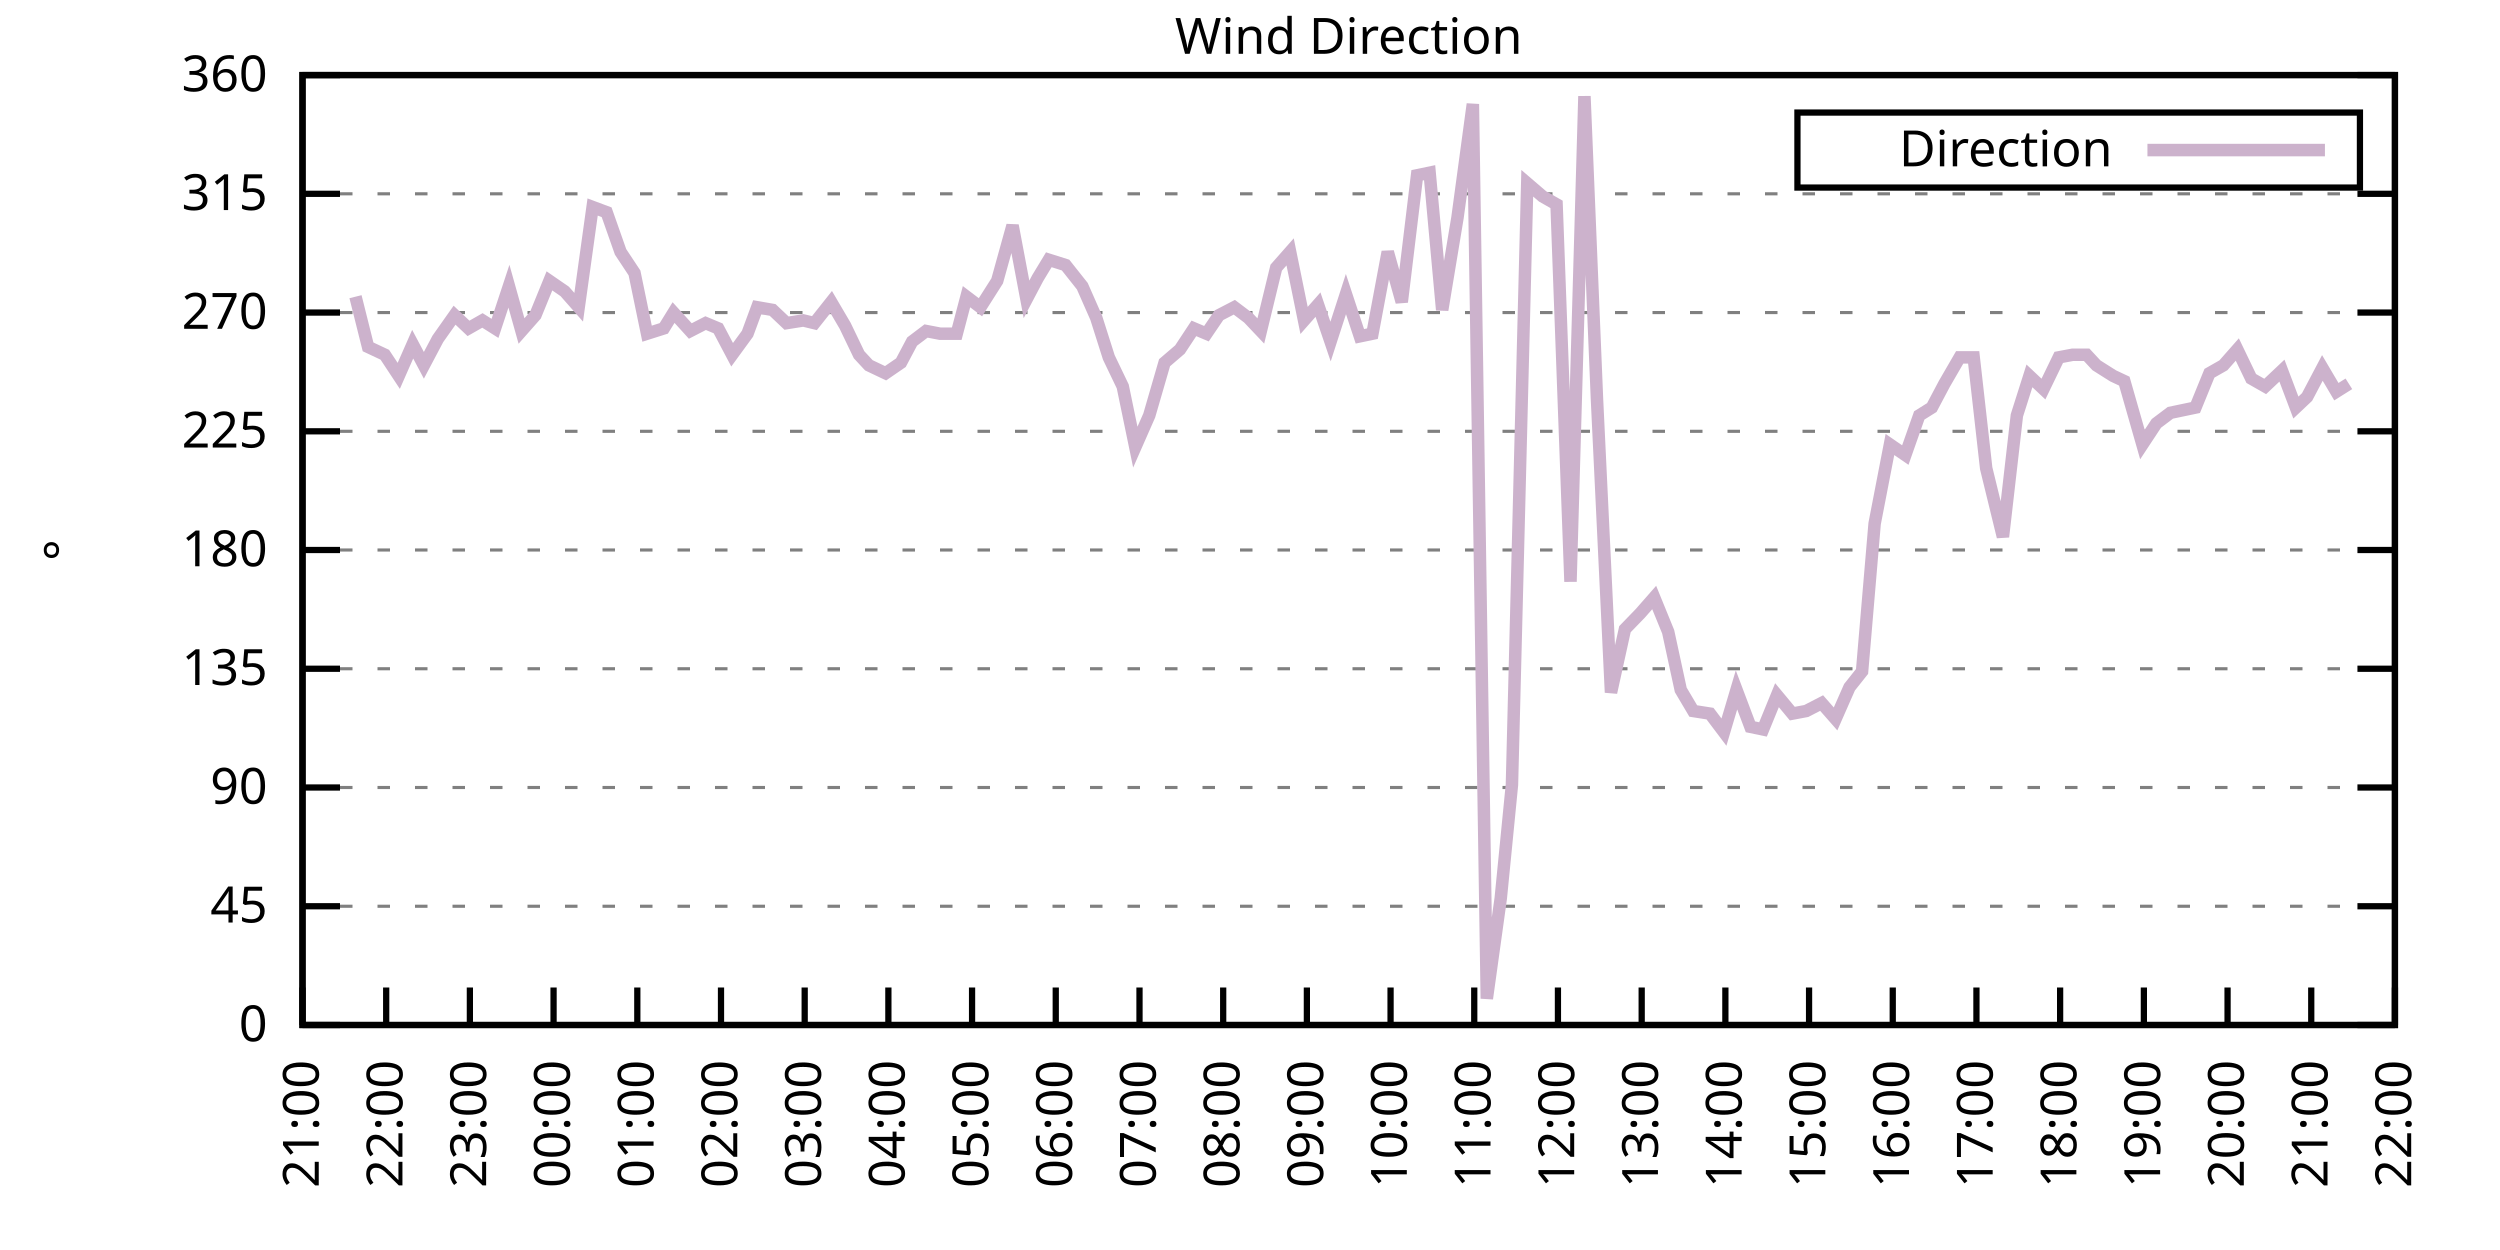
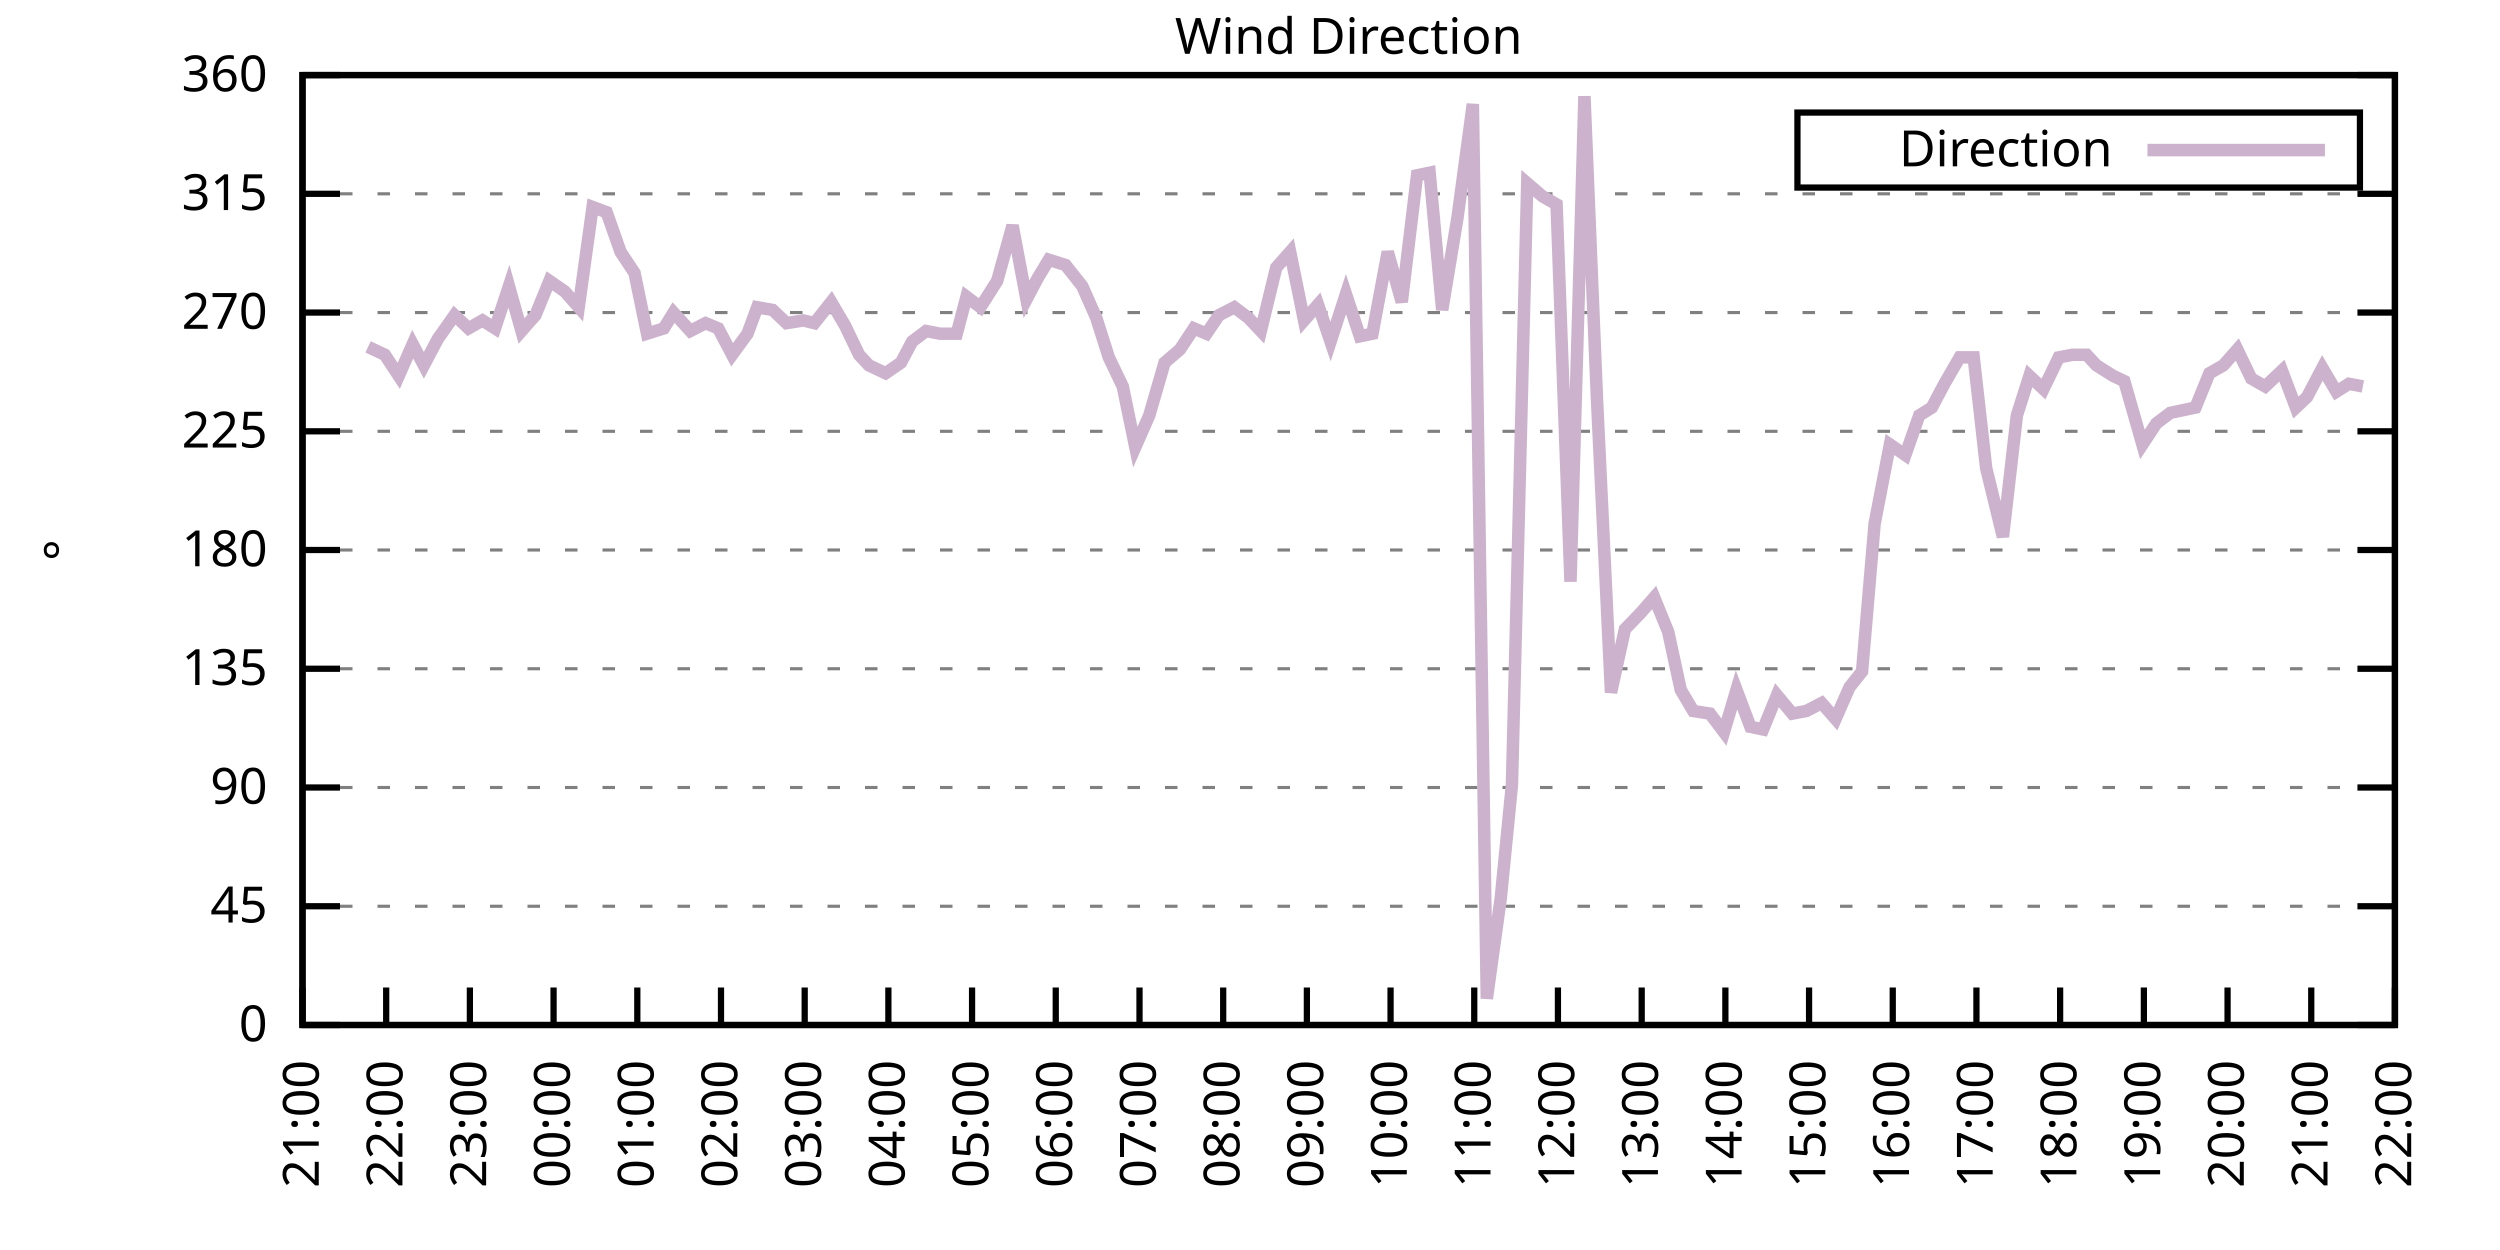
<svg xmlns="http://www.w3.org/2000/svg" xmlns:xlink="http://www.w3.org/1999/xlink" width="400" height="200" viewBox="0 0 400 200">
  <g id="gnuplot_canvas">
    <rect x="0" y="0" width="400" height="200" fill="none" />
    <defs>
      <circle id="gpDot" r="0.5" stroke-width="0.5" stroke="currentColor" />
      <path id="gpPt0" stroke-width="0.333" stroke="currentColor" d="M-1,0 h2 M0,-1 v2" />
      <path id="gpPt1" stroke-width="0.333" stroke="currentColor" d="M-1,-1 L1,1 M1,-1 L-1,1" />
      <path id="gpPt2" stroke-width="0.333" stroke="currentColor" d="M-1,0 L1,0 M0,-1 L0,1 M-1,-1 L1,1 M-1,1 L1,-1" />
      <rect id="gpPt3" stroke-width="0.333" stroke="currentColor" x="-1" y="-1" width="2" height="2" />
      <rect id="gpPt4" stroke-width="0.333" stroke="currentColor" fill="currentColor" x="-1" y="-1" width="2" height="2" />
      <circle id="gpPt5" stroke-width="0.333" stroke="currentColor" cx="0" cy="0" r="1" />
      <use xlink:href="#gpPt5" id="gpPt6" fill="currentColor" stroke="none" />
      <path id="gpPt7" stroke-width="0.333" stroke="currentColor" d="M0,-1.33 L-1.33,0.67 L1.33,0.67 z" />
      <use xlink:href="#gpPt7" id="gpPt8" fill="currentColor" stroke="none" />
      <use xlink:href="#gpPt7" id="gpPt9" stroke="currentColor" transform="rotate(180)" />
      <use xlink:href="#gpPt9" id="gpPt10" fill="currentColor" stroke="none" />
      <use xlink:href="#gpPt3" id="gpPt11" stroke="currentColor" transform="rotate(45)" />
      <use xlink:href="#gpPt11" id="gpPt12" fill="currentColor" stroke="none" />
      <path id="gpPt13" stroke-width="0.333" stroke="currentColor" d="M0,1.330 L1.265,0.411 L0.782,-1.067 L-0.782,-1.076 L-1.265,0.411 z" />
      <use xlink:href="#gpPt13" id="gpPt14" fill="currentColor" stroke="none" />
      <filter id="textbox" filterUnits="objectBoundingBox" x="0" y="0" height="1" width="1">
        <feFlood flood-color="white" flood-opacity="1" result="bgnd" />
        <feComposite in="SourceGraphic" in2="bgnd" operator="atop" />
      </filter>
      <filter id="greybox" filterUnits="objectBoundingBox" x="0" y="0" height="1" width="1">
        <feFlood flood-color="lightgrey" flood-opacity="1" result="grey" />
        <feComposite in="SourceGraphic" in2="grey" operator="atop" />
      </filter>
    </defs>
    <g fill="none" color="white" stroke="currentColor" stroke-width="1.00" stroke-linecap="butt" stroke-linejoin="miter">
</g>
    <g fill="none" color="black" stroke="currentColor" stroke-width="1.00" stroke-linecap="butt" stroke-linejoin="miter">
      <g stroke="none" shape-rendering="crispEdges">
        <polygon fill="rgb(255, 255, 255)" points="48.40,164.00 383.18,164.00 383.18,12.02 48.40,12.02 " />
      </g>
    </g>
    <g fill="none" color="black" stroke="currentColor" stroke-width="1.00" stroke-linecap="butt" stroke-linejoin="miter">
</g>
    <g fill="none" color="black" stroke="black" stroke-width="0.50" stroke-linecap="butt" stroke-linejoin="miter">
</g>
    <g fill="none" color="gray" stroke="currentColor" stroke-width="0.50" stroke-linecap="butt" stroke-linejoin="miter">
      <path stroke="gray" stroke-dasharray="2,4" class="gridline" d="M48.40,164.00 L383.19,164.00  " />
    </g>
    <g fill="none" color="gray" stroke="gray" stroke-width="1.00" stroke-linecap="butt" stroke-linejoin="miter">
</g>
    <g fill="none" color="black" stroke="currentColor" stroke-width="1.00" stroke-linecap="butt" stroke-linejoin="miter">
      <path stroke="black" d="M48.40,164.00 L54.40,164.00 M383.19,164.00 L377.19,164.00  " />
      <g transform="translate(42.80,166.60)" stroke="none" fill="black" font-family="Sans" font-size="8.00" text-anchor="end">
        <text>
          <tspan font-family="Sans"> 0</tspan>
        </text>
      </g>
    </g>
    <g fill="none" color="black" stroke="currentColor" stroke-width="1.00" stroke-linecap="butt" stroke-linejoin="miter">
</g>
    <g fill="none" color="black" stroke="black" stroke-width="0.50" stroke-linecap="butt" stroke-linejoin="miter">
</g>
    <g fill="none" color="gray" stroke="currentColor" stroke-width="0.50" stroke-linecap="butt" stroke-linejoin="miter">
      <path stroke="gray" stroke-dasharray="2,4" class="gridline" d="M48.40,145.00 L383.19,145.00  " />
    </g>
    <g fill="none" color="gray" stroke="gray" stroke-width="1.00" stroke-linecap="butt" stroke-linejoin="miter">
</g>
    <g fill="none" color="black" stroke="currentColor" stroke-width="1.00" stroke-linecap="butt" stroke-linejoin="miter">
      <path stroke="black" d="M48.40,145.00 L54.40,145.00 M383.19,145.00 L377.19,145.00  " />
      <g transform="translate(42.80,147.60)" stroke="none" fill="black" font-family="Sans" font-size="8.00" text-anchor="end">
        <text>
          <tspan font-family="Sans"> 45</tspan>
        </text>
      </g>
    </g>
    <g fill="none" color="black" stroke="currentColor" stroke-width="1.00" stroke-linecap="butt" stroke-linejoin="miter">
</g>
    <g fill="none" color="black" stroke="black" stroke-width="0.50" stroke-linecap="butt" stroke-linejoin="miter">
</g>
    <g fill="none" color="gray" stroke="currentColor" stroke-width="0.50" stroke-linecap="butt" stroke-linejoin="miter">
      <path stroke="gray" stroke-dasharray="2,4" class="gridline" d="M48.40,126.00 L383.19,126.00  " />
    </g>
    <g fill="none" color="gray" stroke="gray" stroke-width="1.00" stroke-linecap="butt" stroke-linejoin="miter">
</g>
    <g fill="none" color="black" stroke="currentColor" stroke-width="1.00" stroke-linecap="butt" stroke-linejoin="miter">
      <path stroke="black" d="M48.40,126.00 L54.40,126.00 M383.19,126.00 L377.19,126.00  " />
      <g transform="translate(42.80,128.60)" stroke="none" fill="black" font-family="Sans" font-size="8.00" text-anchor="end">
        <text>
          <tspan font-family="Sans"> 90</tspan>
        </text>
      </g>
    </g>
    <g fill="none" color="black" stroke="currentColor" stroke-width="1.00" stroke-linecap="butt" stroke-linejoin="miter">
</g>
    <g fill="none" color="black" stroke="black" stroke-width="0.50" stroke-linecap="butt" stroke-linejoin="miter">
</g>
    <g fill="none" color="gray" stroke="currentColor" stroke-width="0.50" stroke-linecap="butt" stroke-linejoin="miter">
      <path stroke="gray" stroke-dasharray="2,4" class="gridline" d="M48.40,107.00 L383.19,107.00  " />
    </g>
    <g fill="none" color="gray" stroke="gray" stroke-width="1.00" stroke-linecap="butt" stroke-linejoin="miter">
</g>
    <g fill="none" color="black" stroke="currentColor" stroke-width="1.00" stroke-linecap="butt" stroke-linejoin="miter">
      <path stroke="black" d="M48.40,107.00 L54.40,107.00 M383.19,107.00 L377.19,107.00  " />
      <g transform="translate(42.80,109.60)" stroke="none" fill="black" font-family="Sans" font-size="8.00" text-anchor="end">
        <text>
          <tspan font-family="Sans"> 135</tspan>
        </text>
      </g>
    </g>
    <g fill="none" color="black" stroke="currentColor" stroke-width="1.00" stroke-linecap="butt" stroke-linejoin="miter">
</g>
    <g fill="none" color="black" stroke="black" stroke-width="0.50" stroke-linecap="butt" stroke-linejoin="miter">
</g>
    <g fill="none" color="gray" stroke="currentColor" stroke-width="0.50" stroke-linecap="butt" stroke-linejoin="miter">
      <path stroke="gray" stroke-dasharray="2,4" class="gridline" d="M48.40,88.00 L383.19,88.00  " />
    </g>
    <g fill="none" color="gray" stroke="gray" stroke-width="1.00" stroke-linecap="butt" stroke-linejoin="miter">
</g>
    <g fill="none" color="black" stroke="currentColor" stroke-width="1.00" stroke-linecap="butt" stroke-linejoin="miter">
      <path stroke="black" d="M48.40,88.00 L54.40,88.00 M383.19,88.00 L377.19,88.00  " />
      <g transform="translate(42.80,90.60)" stroke="none" fill="black" font-family="Sans" font-size="8.00" text-anchor="end">
        <text>
          <tspan font-family="Sans"> 180</tspan>
        </text>
      </g>
    </g>
    <g fill="none" color="black" stroke="currentColor" stroke-width="1.00" stroke-linecap="butt" stroke-linejoin="miter">
</g>
    <g fill="none" color="black" stroke="black" stroke-width="0.50" stroke-linecap="butt" stroke-linejoin="miter">
</g>
    <g fill="none" color="gray" stroke="currentColor" stroke-width="0.50" stroke-linecap="butt" stroke-linejoin="miter">
      <path stroke="gray" stroke-dasharray="2,4" class="gridline" d="M48.40,69.01 L383.19,69.01  " />
    </g>
    <g fill="none" color="gray" stroke="gray" stroke-width="1.00" stroke-linecap="butt" stroke-linejoin="miter">
</g>
    <g fill="none" color="black" stroke="currentColor" stroke-width="1.00" stroke-linecap="butt" stroke-linejoin="miter">
      <path stroke="black" d="M48.40,69.01 L54.40,69.01 M383.19,69.01 L377.19,69.01  " />
      <g transform="translate(42.80,71.61)" stroke="none" fill="black" font-family="Sans" font-size="8.00" text-anchor="end">
        <text>
          <tspan font-family="Sans"> 225</tspan>
        </text>
      </g>
    </g>
    <g fill="none" color="black" stroke="currentColor" stroke-width="1.00" stroke-linecap="butt" stroke-linejoin="miter">
</g>
    <g fill="none" color="black" stroke="black" stroke-width="0.50" stroke-linecap="butt" stroke-linejoin="miter">
</g>
    <g fill="none" color="gray" stroke="currentColor" stroke-width="0.50" stroke-linecap="butt" stroke-linejoin="miter">
      <path stroke="gray" stroke-dasharray="2,4" class="gridline" d="M48.40,50.01 L383.19,50.01  " />
    </g>
    <g fill="none" color="gray" stroke="gray" stroke-width="1.00" stroke-linecap="butt" stroke-linejoin="miter">
</g>
    <g fill="none" color="black" stroke="currentColor" stroke-width="1.00" stroke-linecap="butt" stroke-linejoin="miter">
      <path stroke="black" d="M48.40,50.01 L54.40,50.01 M383.19,50.01 L377.19,50.01  " />
      <g transform="translate(42.80,52.61)" stroke="none" fill="black" font-family="Sans" font-size="8.00" text-anchor="end">
        <text>
          <tspan font-family="Sans"> 270</tspan>
        </text>
      </g>
    </g>
    <g fill="none" color="black" stroke="currentColor" stroke-width="1.00" stroke-linecap="butt" stroke-linejoin="miter">
</g>
    <g fill="none" color="black" stroke="black" stroke-width="0.50" stroke-linecap="butt" stroke-linejoin="miter">
</g>
    <g fill="none" color="gray" stroke="currentColor" stroke-width="0.50" stroke-linecap="butt" stroke-linejoin="miter">
      <path stroke="gray" stroke-dasharray="2,4" class="gridline" d="M48.40,31.01 L383.19,31.01  " />
    </g>
    <g fill="none" color="gray" stroke="gray" stroke-width="1.00" stroke-linecap="butt" stroke-linejoin="miter">
</g>
    <g fill="none" color="black" stroke="currentColor" stroke-width="1.00" stroke-linecap="butt" stroke-linejoin="miter">
      <path stroke="black" d="M48.40,31.01 L54.40,31.01 M383.19,31.01 L377.19,31.01  " />
      <g transform="translate(42.80,33.61)" stroke="none" fill="black" font-family="Sans" font-size="8.00" text-anchor="end">
        <text>
          <tspan font-family="Sans"> 315</tspan>
        </text>
      </g>
    </g>
    <g fill="none" color="black" stroke="currentColor" stroke-width="1.00" stroke-linecap="butt" stroke-linejoin="miter">
</g>
    <g fill="none" color="black" stroke="black" stroke-width="0.50" stroke-linecap="butt" stroke-linejoin="miter">
</g>
    <g fill="none" color="gray" stroke="currentColor" stroke-width="0.50" stroke-linecap="butt" stroke-linejoin="miter">
      <path stroke="gray" stroke-dasharray="2,4" class="gridline" d="M48.40,12.01 L383.19,12.01  " />
    </g>
    <g fill="none" color="gray" stroke="gray" stroke-width="1.00" stroke-linecap="butt" stroke-linejoin="miter">
</g>
    <g fill="none" color="black" stroke="currentColor" stroke-width="1.00" stroke-linecap="butt" stroke-linejoin="miter">
      <path stroke="black" d="M48.40,12.01 L54.40,12.01 M383.19,12.01 L377.19,12.01  " />
      <g transform="translate(42.80,14.61)" stroke="none" fill="black" font-family="Sans" font-size="8.00" text-anchor="end">
        <text>
          <tspan font-family="Sans"> 360</tspan>
        </text>
      </g>
    </g>
    <g fill="none" color="black" stroke="currentColor" stroke-width="1.00" stroke-linecap="butt" stroke-linejoin="miter">
      <path stroke="black" d="M48.40,164.00 L48.40,158.00  " />
      <g transform="translate(51.00,169.60) rotate(270.00)" stroke="none" fill="black" font-family="Sans" font-size="8.00" text-anchor="end">
        <text>
          <tspan font-family="Sans">21:00</tspan>
        </text>
      </g>
    </g>
    <g fill="none" color="black" stroke="currentColor" stroke-width="1.00" stroke-linecap="butt" stroke-linejoin="miter">
      <path stroke="black" d="M61.79,164.00 L61.79,158.00  " />
      <g transform="translate(64.39,169.60) rotate(270.00)" stroke="none" fill="black" font-family="Sans" font-size="8.00" text-anchor="end">
        <text>
          <tspan font-family="Sans">22:00</tspan>
        </text>
      </g>
    </g>
    <g fill="none" color="black" stroke="currentColor" stroke-width="1.00" stroke-linecap="butt" stroke-linejoin="miter">
      <path stroke="black" d="M75.18,164.00 L75.18,158.00  " />
      <g transform="translate(77.78,169.60) rotate(270.00)" stroke="none" fill="black" font-family="Sans" font-size="8.00" text-anchor="end">
        <text>
          <tspan font-family="Sans">23:00</tspan>
        </text>
      </g>
    </g>
    <g fill="none" color="black" stroke="currentColor" stroke-width="1.00" stroke-linecap="butt" stroke-linejoin="miter">
      <path stroke="black" d="M88.57,164.00 L88.57,158.00  " />
      <g transform="translate(91.17,169.60) rotate(270.00)" stroke="none" fill="black" font-family="Sans" font-size="8.00" text-anchor="end">
        <text>
          <tspan font-family="Sans">00:00</tspan>
        </text>
      </g>
    </g>
    <g fill="none" color="black" stroke="currentColor" stroke-width="1.00" stroke-linecap="butt" stroke-linejoin="miter">
      <path stroke="black" d="M101.97,164.00 L101.97,158.00  " />
      <g transform="translate(104.57,169.60) rotate(270.00)" stroke="none" fill="black" font-family="Sans" font-size="8.00" text-anchor="end">
        <text>
          <tspan font-family="Sans">01:00</tspan>
        </text>
      </g>
    </g>
    <g fill="none" color="black" stroke="currentColor" stroke-width="1.00" stroke-linecap="butt" stroke-linejoin="miter">
      <path stroke="black" d="M115.36,164.00 L115.36,158.00  " />
      <g transform="translate(117.96,169.60) rotate(270.00)" stroke="none" fill="black" font-family="Sans" font-size="8.00" text-anchor="end">
        <text>
          <tspan font-family="Sans">02:00</tspan>
        </text>
      </g>
    </g>
    <g fill="none" color="black" stroke="currentColor" stroke-width="1.00" stroke-linecap="butt" stroke-linejoin="miter">
      <path stroke="black" d="M128.75,164.00 L128.75,158.00  " />
      <g transform="translate(131.35,169.60) rotate(270.00)" stroke="none" fill="black" font-family="Sans" font-size="8.00" text-anchor="end">
        <text>
          <tspan font-family="Sans">03:00</tspan>
        </text>
      </g>
    </g>
    <g fill="none" color="black" stroke="currentColor" stroke-width="1.00" stroke-linecap="butt" stroke-linejoin="miter">
      <path stroke="black" d="M142.14,164.00 L142.14,158.00  " />
      <g transform="translate(144.74,169.60) rotate(270.00)" stroke="none" fill="black" font-family="Sans" font-size="8.00" text-anchor="end">
        <text>
          <tspan font-family="Sans">04:00</tspan>
        </text>
      </g>
    </g>
    <g fill="none" color="black" stroke="currentColor" stroke-width="1.00" stroke-linecap="butt" stroke-linejoin="miter">
      <path stroke="black" d="M155.53,164.00 L155.53,158.00  " />
      <g transform="translate(158.13,169.60) rotate(270.00)" stroke="none" fill="black" font-family="Sans" font-size="8.00" text-anchor="end">
        <text>
          <tspan font-family="Sans">05:00</tspan>
        </text>
      </g>
    </g>
    <g fill="none" color="black" stroke="currentColor" stroke-width="1.00" stroke-linecap="butt" stroke-linejoin="miter">
      <path stroke="black" d="M168.92,164.00 L168.92,158.00  " />
      <g transform="translate(171.52,169.60) rotate(270.00)" stroke="none" fill="black" font-family="Sans" font-size="8.00" text-anchor="end">
        <text>
          <tspan font-family="Sans">06:00</tspan>
        </text>
      </g>
    </g>
    <g fill="none" color="black" stroke="currentColor" stroke-width="1.00" stroke-linecap="butt" stroke-linejoin="miter">
      <path stroke="black" d="M182.32,164.00 L182.32,158.00  " />
      <g transform="translate(184.92,169.60) rotate(270.00)" stroke="none" fill="black" font-family="Sans" font-size="8.00" text-anchor="end">
        <text>
          <tspan font-family="Sans">07:00</tspan>
        </text>
      </g>
    </g>
    <g fill="none" color="black" stroke="currentColor" stroke-width="1.00" stroke-linecap="butt" stroke-linejoin="miter">
      <path stroke="black" d="M195.71,164.00 L195.71,158.00  " />
      <g transform="translate(198.31,169.60) rotate(270.00)" stroke="none" fill="black" font-family="Sans" font-size="8.00" text-anchor="end">
        <text>
          <tspan font-family="Sans">08:00</tspan>
        </text>
      </g>
    </g>
    <g fill="none" color="black" stroke="currentColor" stroke-width="1.00" stroke-linecap="butt" stroke-linejoin="miter">
      <path stroke="black" d="M209.10,164.00 L209.10,158.00  " />
      <g transform="translate(211.70,169.60) rotate(270.00)" stroke="none" fill="black" font-family="Sans" font-size="8.00" text-anchor="end">
        <text>
          <tspan font-family="Sans">09:00</tspan>
        </text>
      </g>
    </g>
    <g fill="none" color="black" stroke="currentColor" stroke-width="1.00" stroke-linecap="butt" stroke-linejoin="miter">
      <path stroke="black" d="M222.49,164.00 L222.49,158.00  " />
      <g transform="translate(225.09,169.60) rotate(270.00)" stroke="none" fill="black" font-family="Sans" font-size="8.00" text-anchor="end">
        <text>
          <tspan font-family="Sans">10:00</tspan>
        </text>
      </g>
    </g>
    <g fill="none" color="black" stroke="currentColor" stroke-width="1.00" stroke-linecap="butt" stroke-linejoin="miter">
      <path stroke="black" d="M235.88,164.00 L235.88,158.00  " />
      <g transform="translate(238.48,169.60) rotate(270.00)" stroke="none" fill="black" font-family="Sans" font-size="8.00" text-anchor="end">
        <text>
          <tspan font-family="Sans">11:00</tspan>
        </text>
      </g>
    </g>
    <g fill="none" color="black" stroke="currentColor" stroke-width="1.00" stroke-linecap="butt" stroke-linejoin="miter">
      <path stroke="black" d="M249.27,164.00 L249.27,158.00  " />
      <g transform="translate(251.87,169.60) rotate(270.00)" stroke="none" fill="black" font-family="Sans" font-size="8.00" text-anchor="end">
        <text>
          <tspan font-family="Sans">12:00</tspan>
        </text>
      </g>
    </g>
    <g fill="none" color="black" stroke="currentColor" stroke-width="1.00" stroke-linecap="butt" stroke-linejoin="miter">
      <path stroke="black" d="M262.67,164.00 L262.67,158.00  " />
      <g transform="translate(265.27,169.60) rotate(270.00)" stroke="none" fill="black" font-family="Sans" font-size="8.00" text-anchor="end">
        <text>
          <tspan font-family="Sans">13:00</tspan>
        </text>
      </g>
    </g>
    <g fill="none" color="black" stroke="currentColor" stroke-width="1.00" stroke-linecap="butt" stroke-linejoin="miter">
      <path stroke="black" d="M276.06,164.00 L276.06,158.00  " />
      <g transform="translate(278.66,169.60) rotate(270.00)" stroke="none" fill="black" font-family="Sans" font-size="8.00" text-anchor="end">
        <text>
          <tspan font-family="Sans">14:00</tspan>
        </text>
      </g>
    </g>
    <g fill="none" color="black" stroke="currentColor" stroke-width="1.00" stroke-linecap="butt" stroke-linejoin="miter">
      <path stroke="black" d="M289.45,164.00 L289.45,158.00  " />
      <g transform="translate(292.05,169.60) rotate(270.00)" stroke="none" fill="black" font-family="Sans" font-size="8.00" text-anchor="end">
        <text>
          <tspan font-family="Sans">15:00</tspan>
        </text>
      </g>
    </g>
    <g fill="none" color="black" stroke="currentColor" stroke-width="1.00" stroke-linecap="butt" stroke-linejoin="miter">
      <path stroke="black" d="M302.84,164.00 L302.84,158.00  " />
      <g transform="translate(305.44,169.60) rotate(270.00)" stroke="none" fill="black" font-family="Sans" font-size="8.00" text-anchor="end">
        <text>
          <tspan font-family="Sans">16:00</tspan>
        </text>
      </g>
    </g>
    <g fill="none" color="black" stroke="currentColor" stroke-width="1.00" stroke-linecap="butt" stroke-linejoin="miter">
      <path stroke="black" d="M316.23,164.00 L316.23,158.00  " />
      <g transform="translate(318.83,169.60) rotate(270.00)" stroke="none" fill="black" font-family="Sans" font-size="8.00" text-anchor="end">
        <text>
          <tspan font-family="Sans">17:00</tspan>
        </text>
      </g>
    </g>
    <g fill="none" color="black" stroke="currentColor" stroke-width="1.00" stroke-linecap="butt" stroke-linejoin="miter">
      <path stroke="black" d="M329.62,164.00 L329.62,158.00  " />
      <g transform="translate(332.22,169.60) rotate(270.00)" stroke="none" fill="black" font-family="Sans" font-size="8.00" text-anchor="end">
        <text>
          <tspan font-family="Sans">18:00</tspan>
        </text>
      </g>
    </g>
    <g fill="none" color="black" stroke="currentColor" stroke-width="1.00" stroke-linecap="butt" stroke-linejoin="miter">
      <path stroke="black" d="M343.02,164.00 L343.02,158.00  " />
      <g transform="translate(345.62,169.60) rotate(270.00)" stroke="none" fill="black" font-family="Sans" font-size="8.00" text-anchor="end">
        <text>
          <tspan font-family="Sans">19:00</tspan>
        </text>
      </g>
    </g>
    <g fill="none" color="black" stroke="currentColor" stroke-width="1.00" stroke-linecap="butt" stroke-linejoin="miter">
      <path stroke="black" d="M356.41,164.00 L356.41,158.00  " />
      <g transform="translate(359.01,169.60) rotate(270.00)" stroke="none" fill="black" font-family="Sans" font-size="8.00" text-anchor="end">
        <text>
          <tspan font-family="Sans">20:00</tspan>
        </text>
      </g>
    </g>
    <g fill="none" color="black" stroke="currentColor" stroke-width="1.00" stroke-linecap="butt" stroke-linejoin="miter">
      <path stroke="black" d="M369.80,164.00 L369.80,158.00  " />
      <g transform="translate(372.40,169.60) rotate(270.00)" stroke="none" fill="black" font-family="Sans" font-size="8.00" text-anchor="end">
        <text>
          <tspan font-family="Sans">21:00</tspan>
        </text>
      </g>
    </g>
    <g fill="none" color="black" stroke="currentColor" stroke-width="1.00" stroke-linecap="butt" stroke-linejoin="miter">
      <path stroke="black" d="M383.19,164.00 L383.19,158.00  " />
      <g transform="translate(385.79,169.60) rotate(270.00)" stroke="none" fill="black" font-family="Sans" font-size="8.00" text-anchor="end">
        <text>
          <tspan font-family="Sans">22:00</tspan>
        </text>
      </g>
    </g>
    <g fill="none" color="black" stroke="currentColor" stroke-width="1.00" stroke-linecap="butt" stroke-linejoin="miter">
</g>
    <g fill="none" color="black" stroke="currentColor" stroke-width="1.00" stroke-linecap="butt" stroke-linejoin="miter">
      <path stroke="black" d="M48.40,12.01 L48.40,164.00 L383.19,164.00 L383.19,12.01 L48.40,12.01 Z  " />
    </g>
    <g fill="none" color="black" stroke="currentColor" stroke-width="1.00" stroke-linecap="butt" stroke-linejoin="miter">
</g>
    <g fill="none" color="black" stroke="currentColor" stroke-width="1.00" stroke-linecap="butt" stroke-linejoin="miter">
      <path stroke="black" d="M287.59,30.01 L287.59,18.01 L377.59,18.01 L377.59,30.01 L287.59,30.01 Z  " />
    </g>
    <g id="Wind_direction_plot_1">
      <g fill="none" color="white" stroke="black" stroke-width="2.00" stroke-linecap="butt" stroke-linejoin="miter">
</g>
      <g fill="none" color="black" stroke="currentColor" stroke-width="2.00" stroke-linecap="butt" stroke-linejoin="miter">
        <g transform="translate(337.99,26.61)" stroke="none" fill="black" font-family="Sans" font-size="8.00" text-anchor="end">
          <text>
            <tspan font-family="Sans">Direction</tspan>
          </text>
        </g>
      </g>
      <g fill="none" color="black" stroke="currentColor" stroke-width="2.00" stroke-linecap="butt" stroke-linejoin="miter">
-         <path stroke="rgb(204, 178, 204)" d="M343.59,24.01 L371.99,24.01 M56.88,47.47 L58.89,55.50 L61.57,56.76 L63.80,60.14 L66.03,55.07 L67.82,58.45   L70.05,54.23 L72.73,50.43 L74.96,52.54 L77.19,51.27 L79.20,52.54 L81.43,45.79 L83.44,52.96 L85.67,50.43   L87.91,44.94 L90.36,46.63 L92.59,49.16 L94.82,33.12 L97.06,33.96 L99.29,40.30 L101.52,43.67 L103.53,53.39   L106.21,52.54 L107.77,50.01 L110.45,52.96 L112.90,51.70 L114.91,52.54 L117.14,56.76 L119.60,53.39 L121.16,49.16   L123.62,49.59 L125.85,51.70 L128.53,51.27 L130.31,51.70 L132.99,48.32 L135.22,52.12 L137.45,56.76 L139.02,58.45   L141.69,59.72 L144.15,58.03 L145.94,54.65 L148.17,52.96 L150.40,53.39 L153.08,53.39 L154.64,47.47 L156.87,49.16   L159.55,44.94 L162.01,36.08 L164.24,47.90 L166.02,44.52 L167.81,41.56 L170.49,42.41 L173.17,45.79 L175.40,50.85   L177.41,57.18 L179.64,61.83 L181.65,71.54 L183.88,66.47 L186.33,58.03 L188.79,55.92 L191.02,52.54 L193.03,53.39   L195.04,50.43 L197.49,49.16 L199.73,50.85 L201.73,52.96 L204.19,42.83 L206.42,40.30 L208.65,51.27 L210.88,48.74   L212.89,54.65 L215.35,47.05 L217.58,53.81 L219.59,53.39 L222.04,40.30 L224.28,48.32 L226.73,28.05 L228.74,27.63   L230.75,49.59 L233.20,34.81 L235.66,16.65 L237.89,159.78 L240.12,143.73 L241.91,125.58 L244.36,29.32 L246.82,31.43   L249.05,32.70 L251.28,93.07 L253.51,15.39 L255.52,63.94 L257.76,110.80 L259.99,100.67 L262.44,98.14 L264.67,95.60   L266.91,101.09 L268.92,110.38 L270.92,113.76 L273.60,114.18 L275.83,117.14 L277.84,110.38 L280.07,116.29 L282.08,116.71   L284.32,111.23 L286.77,114.18 L289.00,113.76 L291.46,112.49 L293.69,115.03 L295.92,109.96 L297.93,107.43 L299.94,83.78   L302.39,71.12 L304.85,72.81 L307.08,66.47 L309.09,65.21 L311.10,61.41 L313.55,57.18 L315.79,57.18 L317.79,74.92   L320.47,85.89 L322.70,66.47 L324.71,60.14 L326.95,62.25 L329.40,57.18 L331.63,56.76 L333.86,56.76 L335.43,58.45   L338.10,60.14 L339.89,60.98 L342.79,71.12 L345.02,67.74 L347.26,66.05 L349.26,65.63 L351.27,65.21 L353.51,59.72   L355.74,58.45 L357.97,55.92 L360.20,60.56 L362.43,61.83 L365.11,59.30 L367.34,65.21 L369.13,63.52 L371.58,58.87   L373.82,62.67 L375.82,61.41  " />
+         <path stroke="rgb(204, 178, 204)" d="M343.59,24.01 L371.99,24.01 M58.89,55.50 L61.57,56.76 L63.80,60.14 L66.03,55.07 L67.82,58.45 L70.05,54.23   L72.73,50.43 L74.96,52.54 L77.19,51.27 L79.20,52.54 L81.43,45.79 L83.44,52.96 L85.67,50.43 L87.91,44.94   L90.36,46.63 L92.59,49.16 L94.82,33.12 L97.06,33.96 L99.29,40.30 L101.52,43.67 L103.53,53.39 L106.21,52.54   L107.77,50.01 L110.45,52.96 L112.90,51.70 L114.91,52.54 L117.14,56.76 L119.60,53.39 L121.16,49.16 L123.62,49.59   L125.85,51.70 L128.53,51.27 L130.31,51.70 L132.99,48.32 L135.22,52.12 L137.45,56.76 L139.02,58.45 L141.69,59.72   L144.15,58.03 L145.94,54.65 L148.17,52.96 L150.40,53.39 L153.08,53.39 L154.64,47.47 L156.87,49.16 L159.55,44.94   L162.01,36.08 L164.24,47.90 L166.02,44.52 L167.81,41.56 L170.49,42.41 L173.17,45.79 L175.40,50.85 L177.41,57.18   L179.64,61.83 L181.65,71.54 L183.88,66.47 L186.33,58.03 L188.79,55.92 L191.02,52.54 L193.03,53.39 L195.04,50.43   L197.49,49.16 L199.73,50.85 L201.73,52.96 L204.19,42.83 L206.42,40.30 L208.65,51.27 L210.88,48.74 L212.89,54.65   L215.35,47.05 L217.58,53.81 L219.59,53.39 L222.04,40.30 L224.28,48.32 L226.73,28.05 L228.74,27.63 L230.75,49.59   L233.20,34.81 L235.66,16.65 L237.89,159.78 L240.12,143.73 L241.91,125.58 L244.36,29.32 L246.82,31.43 L249.05,32.70   L251.28,93.07 L253.51,15.39 L255.52,63.94 L257.76,110.80 L259.99,100.67 L262.44,98.14 L264.67,95.60 L266.91,101.09   L268.92,110.38 L270.92,113.76 L273.60,114.18 L275.83,117.14 L277.84,110.38 L280.07,116.29 L282.08,116.71 L284.32,111.23   L286.77,114.18 L289.00,113.76 L291.46,112.49 L293.69,115.03 L295.92,109.96 L297.93,107.43 L299.94,83.78 L302.39,71.12   L304.85,72.81 L307.08,66.47 L309.09,65.21 L311.10,61.41 L313.55,57.18 L315.79,57.18 L317.79,74.92 L320.47,85.89   L322.70,66.47 L324.71,60.14 L326.95,62.25 L329.40,57.18 L331.63,56.76 L333.86,56.76 L335.43,58.45 L338.10,60.14   L339.89,60.98 L342.79,71.12 L345.02,67.74 L347.26,66.05 L349.26,65.63 L351.27,65.21 L353.51,59.72 L355.74,58.45   L357.97,55.92 L360.20,60.56 L362.43,61.83 L365.11,59.30 L367.34,65.21 L369.13,63.52 L371.58,58.87 L373.82,62.67   L375.82,61.41 L378.06,61.83  " />
      </g>
    </g>
    <g fill="none" color="black" stroke="currentColor" stroke-width="2.00" stroke-linecap="butt" stroke-linejoin="miter">
</g>
    <g fill="none" color="black" stroke="black" stroke-width="1.00" stroke-linecap="butt" stroke-linejoin="miter">
</g>
    <g fill="none" color="black" stroke="currentColor" stroke-width="1.00" stroke-linecap="butt" stroke-linejoin="miter">
      <path stroke="black" d="M48.40,12.01 L48.40,164.00 L383.19,164.00 L383.19,12.01 L48.40,12.01 Z  " />
      <g transform="translate(12.80,88.01) rotate(270.00)" stroke="none" fill="black" font-family="Sans" font-size="8.00" text-anchor="middle">
        <text>
          <tspan font-family="Sans">°</tspan>
        </text>
      </g>
    </g>
    <g fill="none" color="black" stroke="currentColor" stroke-width="1.00" stroke-linecap="butt" stroke-linejoin="miter">
</g>
    <g fill="none" color="black" stroke="currentColor" stroke-width="1.00" stroke-linecap="butt" stroke-linejoin="miter">
      <g transform="translate(215.79,8.61)" stroke="none" fill="black" font-family="Sans" font-size="8.00" text-anchor="middle">
        <text>
          <tspan font-family="Sans">Wind Direction</tspan>
        </text>
      </g>
    </g>
    <g fill="none" color="black" stroke="currentColor" stroke-width="1.00" stroke-linecap="butt" stroke-linejoin="miter">
</g>
  </g>
</svg>
